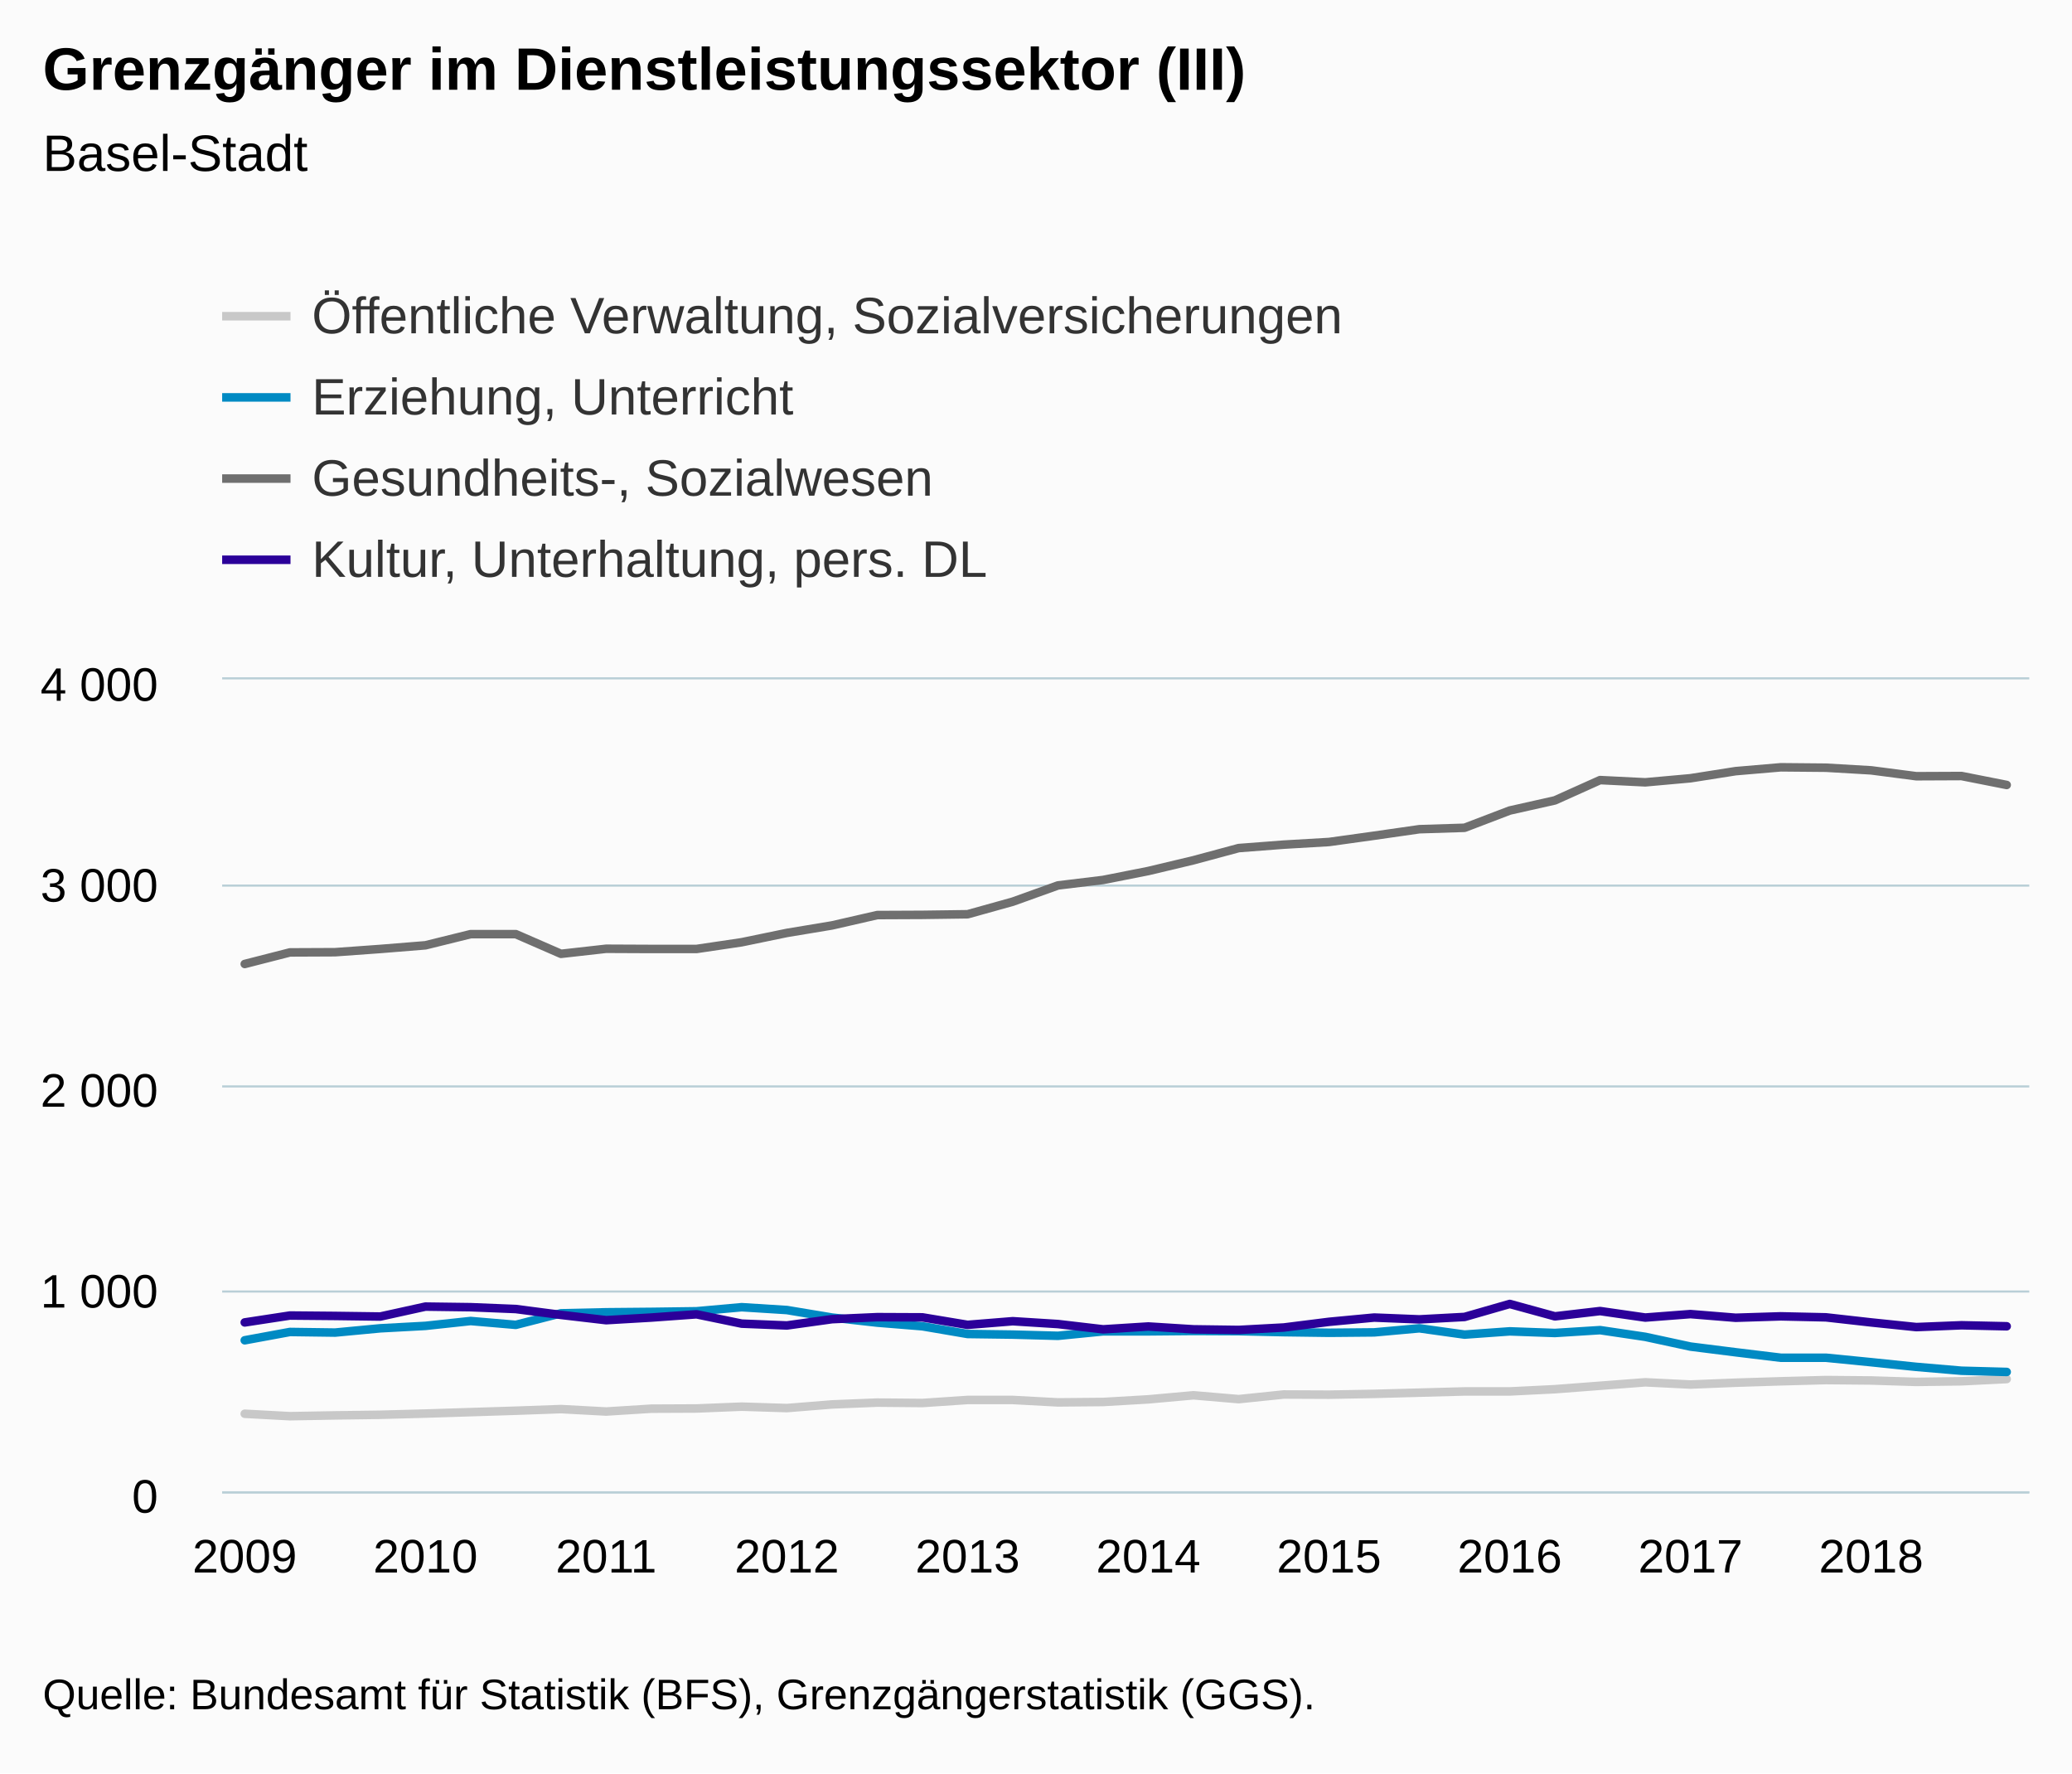
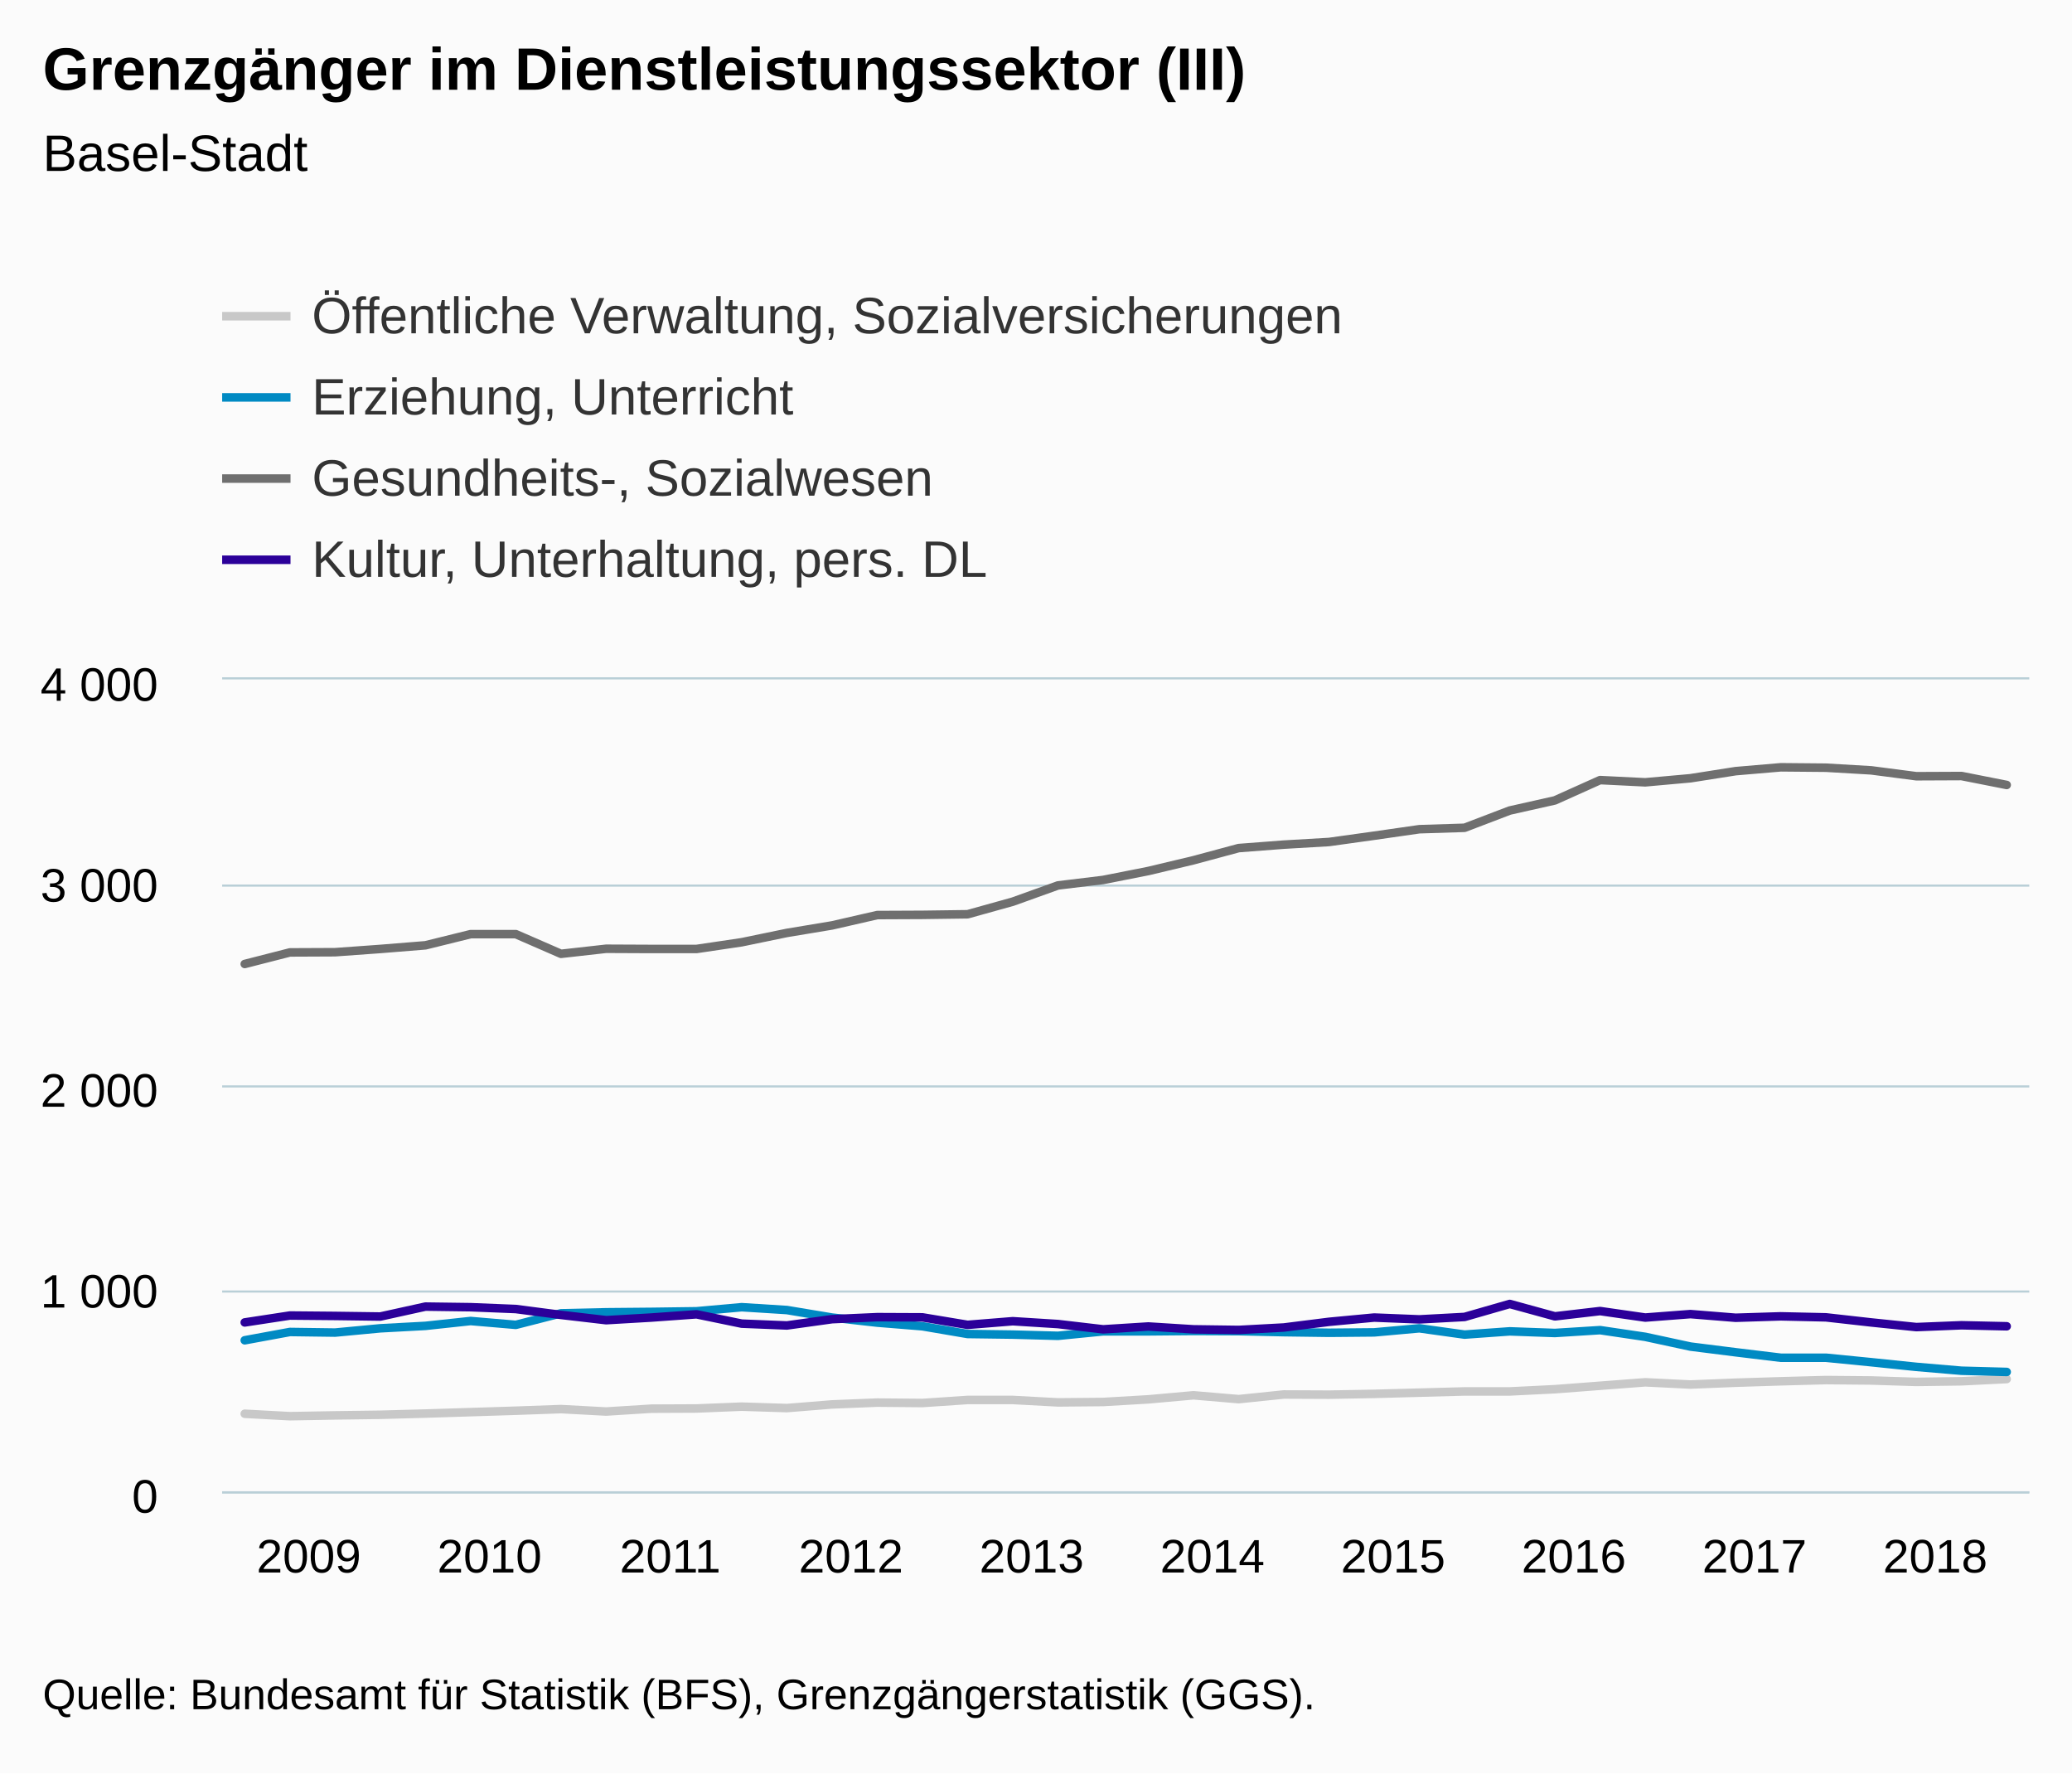
<svg xmlns="http://www.w3.org/2000/svg" version="1.1" class="highcharts-root" style="font-family:Arial;font-size:12px;" viewBox="0 0 485 415">
  <defs>
-     <clipPath id="highcharts-wn6zpru-6">
+     <clipPath id="highcharts-cvg8i9o-6">
      <rect x="0" y="0" width="423" height="190" fill="none" />
    </clipPath>
-     <clipPath id="highcharts-wn6zpru-7">
+     <clipPath id="highcharts-cvg8i9o-7">
      <rect x="0" y="0" width="423" height="190" fill="none" />
    </clipPath>
  </defs>
  <rect fill="#fbfbfb" class="highcharts-background" x="0" y="0" width="485" height="415" rx="0" ry="0" />
  <rect fill="none" class="highcharts-plot-background" x="52" y="159" width="423" height="190" />
  <g class="highcharts-pane-group" data-z-index="0" />
  <g class="highcharts-grid highcharts-xaxis-grid " data-z-index="1">
    <path fill="none" data-z-index="1" class="highcharts-grid-line" d="M 56.5 159 L 56.5 349" opacity="1" />
    <path fill="none" data-z-index="1" class="highcharts-grid-line" d="M 99.5 159 L 99.5 349" opacity="1" />
    <path fill="none" data-z-index="1" class="highcharts-grid-line" d="M 141.5 159 L 141.5 349" opacity="1" />
    <path fill="none" data-z-index="1" class="highcharts-grid-line" d="M 183.5 159 L 183.5 349" opacity="1" />
    <path fill="none" data-z-index="1" class="highcharts-grid-line" d="M 225.5 159 L 225.5 349" opacity="1" />
    <path fill="none" data-z-index="1" class="highcharts-grid-line" d="M 268.5 159 L 268.5 349" opacity="1" />
    <path fill="none" data-z-index="1" class="highcharts-grid-line" d="M 310.5 159 L 310.5 349" opacity="1" />
    <path fill="none" data-z-index="1" class="highcharts-grid-line" d="M 352.5 159 L 352.5 349" opacity="1" />
    <path fill="none" data-z-index="1" class="highcharts-grid-line" d="M 395.5 159 L 395.5 349" opacity="1" />
    <path fill="none" data-z-index="1" class="highcharts-grid-line" d="M 437.5 159 L 437.5 349" opacity="1" />
  </g>
  <g class="highcharts-grid highcharts-yaxis-grid " data-z-index="1">
    <path fill="none" stroke="#B9CFD7" stroke-width="0.5" data-z-index="1" class="highcharts-grid-line" d="M 52 349.25 L 475 349.25" opacity="1" />
    <path fill="none" stroke="#B9CFD7" stroke-width="0.5" data-z-index="1" class="highcharts-grid-line" d="M 52 302.25 L 475 302.25" opacity="1" />
    <path fill="none" stroke="#B9CFD7" stroke-width="0.5" data-z-index="1" class="highcharts-grid-line" d="M 52 254.25 L 475 254.25" opacity="1" />
    <path fill="none" stroke="#B9CFD7" stroke-width="0.5" data-z-index="1" class="highcharts-grid-line" d="M 52 207.25 L 475 207.25" opacity="1" />
    <path fill="none" stroke="#B9CFD7" stroke-width="0.5" data-z-index="1" class="highcharts-grid-line" d="M 52 158.75 L 475 158.75" opacity="1" />
  </g>
  <rect fill="none" class="highcharts-plot-border" data-z-index="1" x="52" y="159" width="423" height="190" />
  <g class="highcharts-axis highcharts-xaxis " data-z-index="2">
    <path fill="none" class="highcharts-axis-line" stroke="#B9CFD7" stroke-width="0.5" data-z-index="7" d="M 52 349.25 L 475 349.25" />
  </g>
  <g class="highcharts-axis highcharts-yaxis " data-z-index="2">
    <path fill="none" class="highcharts-axis-line" data-z-index="7" d="M 52 159 L 52 349" />
  </g>
  <g class="highcharts-series-group" data-z-index="3">
-     <g data-z-index="0.1" class="highcharts-series highcharts-series-0 highcharts-line-series " transform="translate(52,159) scale(1 1)" clip-path="url(#highcharts-wn6zpru-7)">
+     <g data-z-index="0.1" class="highcharts-series highcharts-series-0 highcharts-line-series " transform="translate(52,159) scale(1 1)" clip-path="url(#highcharts-cvg8i9o-7)">
      <path fill="none" d="M 5.287 171.855 L 15.863 172.425 L 26.438 172.235 L 37.013 172.093 L 47.587 171.808 L 58.163 171.475 L 68.737 171.142 L 79.312 170.762 L 89.888 171.333 L 100.463 170.667 L 111.037 170.62 L 121.612 170.192 L 132.188 170.525 L 142.762 169.67 L 153.338 169.243 L 163.912 169.338 L 174.488 168.625 L 185.062 168.625 L 195.637 169.195 L 206.213 169.1 L 216.787 168.482 L 227.363 167.532 L 237.938 168.435 L 248.512 167.343 L 259.087 167.39 L 269.663 167.2 L 280.238 166.915 L 290.812 166.63 L 301.387 166.63 L 311.962 166.107 L 322.538 165.3 L 333.113 164.493 L 343.688 165.015 L 354.262 164.588 L 364.837 164.255 L 375.413 163.97 L 385.988 164.065 L 396.562 164.398 L 407.137 164.255 L 417.712 163.732" class="highcharts-graph" data-z-index="1" stroke="#C8C8C8" stroke-width="2" stroke-linejoin="round" stroke-linecap="round" />
    </g>
    <g data-z-index="0.1" class="highcharts-markers highcharts-series-0 highcharts-line-series " transform="translate(52,159) scale(1 1)" clip-path="none" />
-     <g data-z-index="0.1" class="highcharts-series highcharts-series-1 highcharts-line-series " transform="translate(52,159) scale(1 1)" clip-path="url(#highcharts-wn6zpru-7)">
+     <g data-z-index="0.1" class="highcharts-series highcharts-series-1 highcharts-line-series " transform="translate(52,159) scale(1 1)" clip-path="url(#highcharts-cvg8i9o-7)">
      <path fill="none" d="M 5.287 154.66 L 15.863 152.713 L 26.438 152.855 L 37.013 151.858 L 47.587 151.287 L 58.163 150.148 L 68.737 151.05 L 79.312 148.343 L 89.888 148.105 L 100.463 148.01 L 111.037 147.868 L 121.612 146.917 L 132.188 147.582 L 142.762 149.34 L 153.338 150.528 L 163.912 151.382 L 174.488 153.188 L 185.062 153.33 L 195.637 153.615 L 206.213 152.57 L 216.787 152.57 L 227.363 152.475 L 237.938 152.523 L 248.512 152.76 L 259.087 152.903 L 269.663 152.808 L 280.238 151.858 L 290.812 153.33 L 301.387 152.57 L 311.962 152.95 L 322.538 152.285 L 333.113 153.852 L 343.688 156.132 L 354.262 157.463 L 364.837 158.745 L 375.413 158.745 L 385.988 159.79 L 396.562 160.882 L 407.137 161.785 L 417.712 162.07" class="highcharts-graph" data-z-index="1" stroke="#008AC3" stroke-width="2" stroke-linejoin="round" stroke-linecap="round" />
    </g>
    <g data-z-index="0.1" class="highcharts-markers highcharts-series-1 highcharts-line-series " transform="translate(52,159) scale(1 1)" clip-path="none" />
-     <g data-z-index="0.1" class="highcharts-series highcharts-series-2 highcharts-line-series " transform="translate(52,159) scale(1 1)" clip-path="url(#highcharts-wn6zpru-7)">
+     <g data-z-index="0.1" class="highcharts-series highcharts-series-2 highcharts-line-series " transform="translate(52,159) scale(1 1)" clip-path="url(#highcharts-cvg8i9o-7)">
      <path fill="none" d="M 5.287 66.595 L 15.863 63.888 L 26.438 63.84 L 37.013 63.08 L 47.587 62.225 L 58.163 59.613 L 68.737 59.613 L 79.312 64.22 L 89.888 63.032 L 100.463 63.08 L 111.037 63.08 L 121.612 61.512 L 132.188 59.327 L 142.762 57.57 L 153.338 55.148 L 163.912 55.1 L 174.488 54.958 L 185.062 52.012 L 195.637 48.213 L 206.213 46.93 L 216.787 44.84 L 227.363 42.322 L 237.938 39.472 L 248.512 38.665 L 259.087 38.047 L 269.663 36.575 L 280.238 35.055 L 290.812 34.722 L 301.387 30.685 L 311.962 28.31 L 322.538 23.56 L 333.113 24.083 L 343.688 23.132 L 354.262 21.47 L 364.837 20.567 L 375.413 20.662 L 385.988 21.28 L 396.562 22.657 L 407.137 22.61 L 417.712 24.7" class="highcharts-graph" data-z-index="1" stroke="#6F6F6F" stroke-width="2" stroke-linejoin="round" stroke-linecap="round" />
    </g>
    <g data-z-index="0.1" class="highcharts-markers highcharts-series-2 highcharts-line-series " transform="translate(52,159) scale(1 1)" clip-path="none" />
-     <g data-z-index="0.1" class="highcharts-series highcharts-series-3 highcharts-line-series " transform="translate(52,159) scale(1 1)" clip-path="url(#highcharts-wn6zpru-7)">
+     <g data-z-index="0.1" class="highcharts-series highcharts-series-3 highcharts-line-series " transform="translate(52,159) scale(1 1)" clip-path="url(#highcharts-cvg8i9o-7)">
      <path fill="none" d="M 5.287 150.48 L 15.863 148.865 L 26.438 148.96 L 37.013 149.102 L 47.587 146.775 L 58.163 146.917 L 68.737 147.345 L 79.312 148.722 L 89.888 149.957 L 100.463 149.34 L 111.037 148.58 L 121.612 150.765 L 132.188 151.192 L 142.762 149.72 L 153.338 149.245 L 163.912 149.292 L 174.488 151.05 L 185.062 150.195 L 195.637 150.86 L 206.213 152.095 L 216.787 151.43 L 227.363 152.095 L 237.938 152.238 L 248.512 151.667 L 259.087 150.338 L 269.663 149.34 L 280.238 149.767 L 290.812 149.197 L 301.387 146.157 L 311.962 149.055 L 322.538 147.82 L 333.113 149.34 L 343.688 148.532 L 354.262 149.387 L 364.837 149.055 L 375.413 149.292 L 385.988 150.48 L 396.562 151.572 L 407.137 151.145 L 417.712 151.382" class="highcharts-graph" data-z-index="1" stroke="#2B0099" stroke-width="2" stroke-linejoin="round" stroke-linecap="round" />
    </g>
    <g data-z-index="0.1" class="highcharts-markers highcharts-series-3 highcharts-line-series " transform="translate(52,159) scale(1 1)" clip-path="none" />
  </g>
  <text x="10" text-anchor="start" class="highcharts-title" data-z-index="4" style="color:#000000;font-size:14px;font-weight:bold;fill:#000000;" y="21">
    <tspan>Grenzgänger im Dienstleistungssektor (III)</tspan>
  </text>
  <text x="10" text-anchor="start" class="highcharts-subtitle" data-z-index="4" style="color:#000000;font-size:12px;font-weight:normal;font-family:Arial;fill:#000000;" y="40">
    <tspan>Basel-Stadt</tspan>
  </text>
  <g class="highcharts-legend" data-z-index="7" transform="translate(44,55)">
    <rect fill="none" class="highcharts-legend-box" rx="0" ry="0" x="0" y="0" width="996" height="92" visibility="visible" />
    <g data-z-index="1">
      <g>
        <g class="highcharts-legend-item highcharts-line-series highcharts-color-undefined highcharts-series-0" data-z-index="1" transform="translate(8,8)">
          <path fill="none" d="M 0 11 L 16 11" class="highcharts-graph" stroke="#C8C8C8" stroke-width="2" />
          <text x="21" style="color:#333333;font-size:12px;font-weight:normal;cursor:pointer;fill:#333333;" text-anchor="start" data-z-index="2" y="15">
            <tspan>Öffentliche Verwaltung, Sozialversicherungen</tspan>
          </text>
        </g>
        <g class="highcharts-legend-item highcharts-line-series highcharts-color-undefined highcharts-series-1" data-z-index="1" transform="translate(8,27)">
          <path fill="none" d="M 0 11 L 16 11" class="highcharts-graph" stroke="#008AC3" stroke-width="2" />
          <text x="21" y="15" style="color:#333333;font-size:12px;font-weight:normal;cursor:pointer;fill:#333333;" text-anchor="start" data-z-index="2">
            <tspan>Erziehung, Unterricht</tspan>
          </text>
        </g>
        <g class="highcharts-legend-item highcharts-line-series highcharts-color-undefined highcharts-series-2" data-z-index="1" transform="translate(8,46)">
          <path fill="none" d="M 0 11 L 16 11" class="highcharts-graph" stroke="#6F6F6F" stroke-width="2" />
          <text x="21" y="15" style="color:#333333;font-size:12px;font-weight:normal;cursor:pointer;fill:#333333;" text-anchor="start" data-z-index="2">
            <tspan>Gesundheits-, Sozialwesen</tspan>
          </text>
        </g>
        <g class="highcharts-legend-item highcharts-line-series highcharts-color-undefined highcharts-series-3" data-z-index="1" transform="translate(8,65)">
          <path fill="none" d="M 0 11 L 16 11" class="highcharts-graph" stroke="#2B0099" stroke-width="2" />
          <text x="21" y="15" style="color:#333333;font-size:12px;font-weight:normal;cursor:pointer;fill:#333333;" text-anchor="start" data-z-index="2">
            <tspan>Kultur, Unterhaltung, pers. DL</tspan>
          </text>
        </g>
      </g>
    </g>
  </g>
  <g class="highcharts-axis-labels highcharts-xaxis-labels " data-z-index="7">
-     <text x="57.288" style="color:#000000;cursor:default;font-size:11px;fill:#000000;" text-anchor="middle" transform="translate(0,0)" y="368" opacity="1">2009</text>
-     <text x="99.588" style="color:#000000;cursor:default;font-size:11px;fill:#000000;" text-anchor="middle" transform="translate(0,0)" y="368" opacity="1">2010</text>
-     <text x="141.887" style="color:#000000;cursor:default;font-size:11px;fill:#000000;" text-anchor="middle" transform="translate(0,0)" y="368" opacity="1">2011</text>
-     <text x="184.188" style="color:#000000;cursor:default;font-size:11px;fill:#000000;" text-anchor="middle" transform="translate(0,0)" y="368" opacity="1">2012</text>
-     <text x="226.488" style="color:#000000;cursor:default;font-size:11px;fill:#000000;" text-anchor="middle" transform="translate(0,0)" y="368" opacity="1">2013</text>
-     <text x="268.788" style="color:#000000;cursor:default;font-size:11px;fill:#000000;" text-anchor="middle" transform="translate(0,0)" y="368" opacity="1">2014</text>
-     <text x="311.087" style="color:#000000;cursor:default;font-size:11px;fill:#000000;" text-anchor="middle" transform="translate(0,0)" y="368" opacity="1">2015</text>
-     <text x="353.387" style="color:#000000;cursor:default;font-size:11px;fill:#000000;" text-anchor="middle" transform="translate(0,0)" y="368" opacity="1">2016</text>
-     <text x="395.688" style="color:#000000;cursor:default;font-size:11px;fill:#000000;" text-anchor="middle" transform="translate(0,0)" y="368" opacity="1">2017</text>
-     <text x="437.988" style="color:#000000;cursor:default;font-size:11px;fill:#000000;" text-anchor="middle" transform="translate(0,0)" y="368" opacity="1">2018</text>
+     <text x="72.287" style="color:#000000;cursor:default;font-size:11px;fill:#000000;" text-anchor="middle" transform="translate(0,0)" y="368" opacity="1">2009</text>
+     <text x="114.588" style="color:#000000;cursor:default;font-size:11px;fill:#000000;" text-anchor="middle" transform="translate(0,0)" y="368" opacity="1">2010</text>
+     <text x="156.887" style="color:#000000;cursor:default;font-size:11px;fill:#000000;" text-anchor="middle" transform="translate(0,0)" y="368" opacity="1">2011</text>
+     <text x="199.188" style="color:#000000;cursor:default;font-size:11px;fill:#000000;" text-anchor="middle" transform="translate(0,0)" y="368" opacity="1">2012</text>
+     <text x="241.488" style="color:#000000;cursor:default;font-size:11px;fill:#000000;" text-anchor="middle" transform="translate(0,0)" y="368" opacity="1">2013</text>
+     <text x="283.788" style="color:#000000;cursor:default;font-size:11px;fill:#000000;" text-anchor="middle" transform="translate(0,0)" y="368" opacity="1">2014</text>
+     <text x="326.087" style="color:#000000;cursor:default;font-size:11px;fill:#000000;" text-anchor="middle" transform="translate(0,0)" y="368" opacity="1">2015</text>
+     <text x="368.387" style="color:#000000;cursor:default;font-size:11px;fill:#000000;" text-anchor="middle" transform="translate(0,0)" y="368" opacity="1">2016</text>
+     <text x="410.688" style="color:#000000;cursor:default;font-size:11px;fill:#000000;" text-anchor="middle" transform="translate(0,0)" y="368" opacity="1">2017</text>
+     <text x="452.988" style="color:#000000;cursor:default;font-size:11px;fill:#000000;" text-anchor="middle" transform="translate(0,0)" y="368" opacity="1">2018</text>
  </g>
  <g class="highcharts-axis-labels highcharts-yaxis-labels " data-z-index="7">
    <text x="37" style="color:#000000;cursor:default;font-size:11px;fill:#000000;" text-anchor="end" transform="translate(0,0)" y="354" opacity="1">0</text>
    <text x="37" style="color:#000000;cursor:default;font-size:11px;fill:#000000;" text-anchor="end" transform="translate(0,0)" y="306" opacity="1">
      <tspan>1 000</tspan>
    </text>
    <text x="37" style="color:#000000;cursor:default;font-size:11px;fill:#000000;" text-anchor="end" transform="translate(0,0)" y="259" opacity="1">
      <tspan>2 000</tspan>
    </text>
    <text x="37" style="color:#000000;cursor:default;font-size:11px;fill:#000000;" text-anchor="end" transform="translate(0,0)" y="211" opacity="1">
      <tspan>3 000</tspan>
    </text>
    <text x="37" style="color:#000000;cursor:default;font-size:11px;fill:#000000;" text-anchor="end" transform="translate(0,0)" y="164" opacity="1">
      <tspan>4 000</tspan>
    </text>
  </g>
  <text x="10" class="highcharts-credits" text-anchor="start" data-z-index="8" style="cursor:default;color:#000000;font-size:10px;fill:#000000;" y="400">
    <tspan>Quelle: Bundesamt für Statistik (BFS), Grenzgängerstatistik (GGS).</tspan>
  </text>
</svg>
